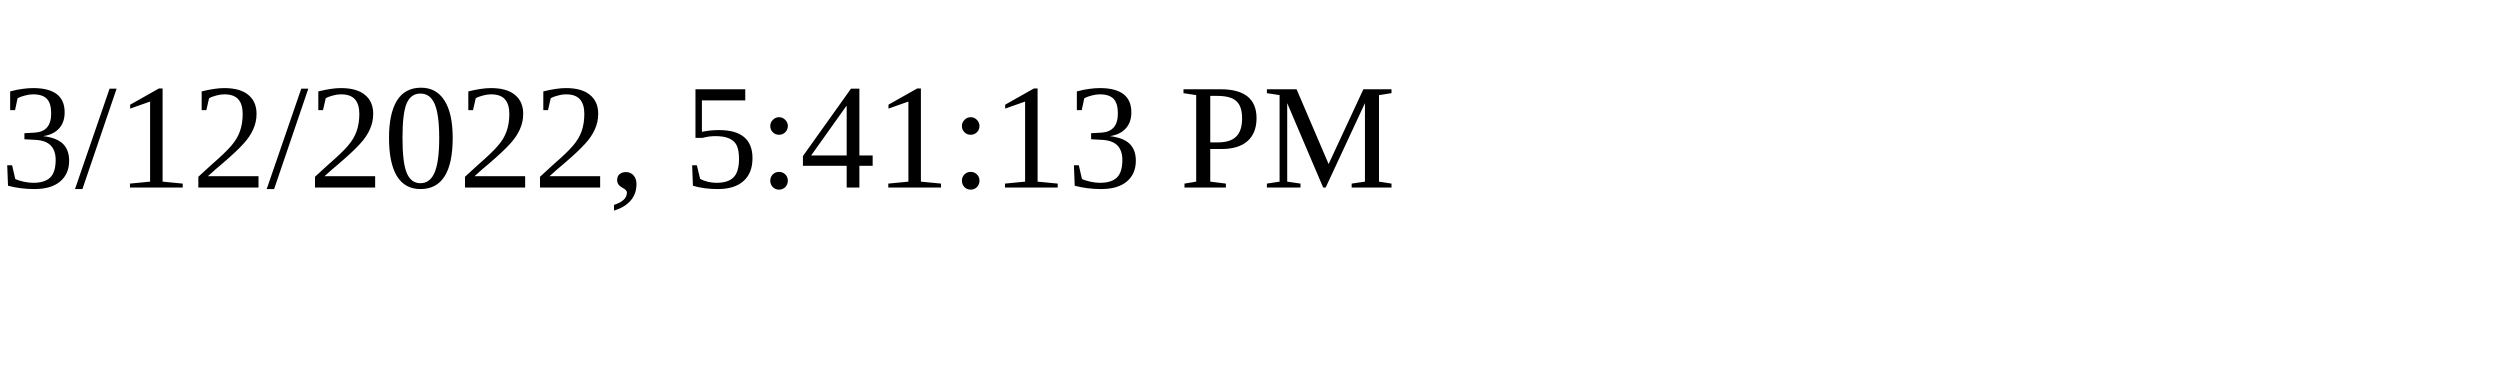
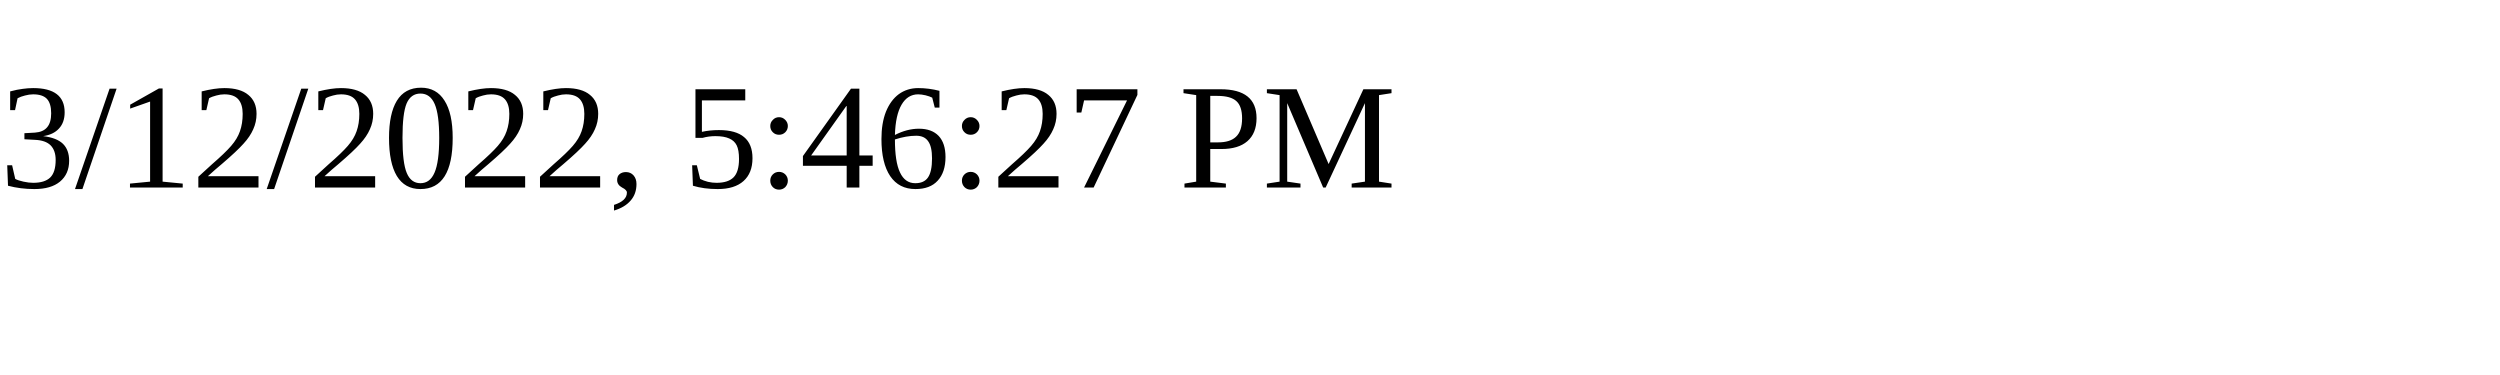
<svg xmlns="http://www.w3.org/2000/svg" height="30" width="200">
-   <text x="0" y="15">3/12/2022, 5:41:13 PM</text>
+   <text x="0" y="15">3/12/2022, 5:46:27 PM</text>
</svg>
